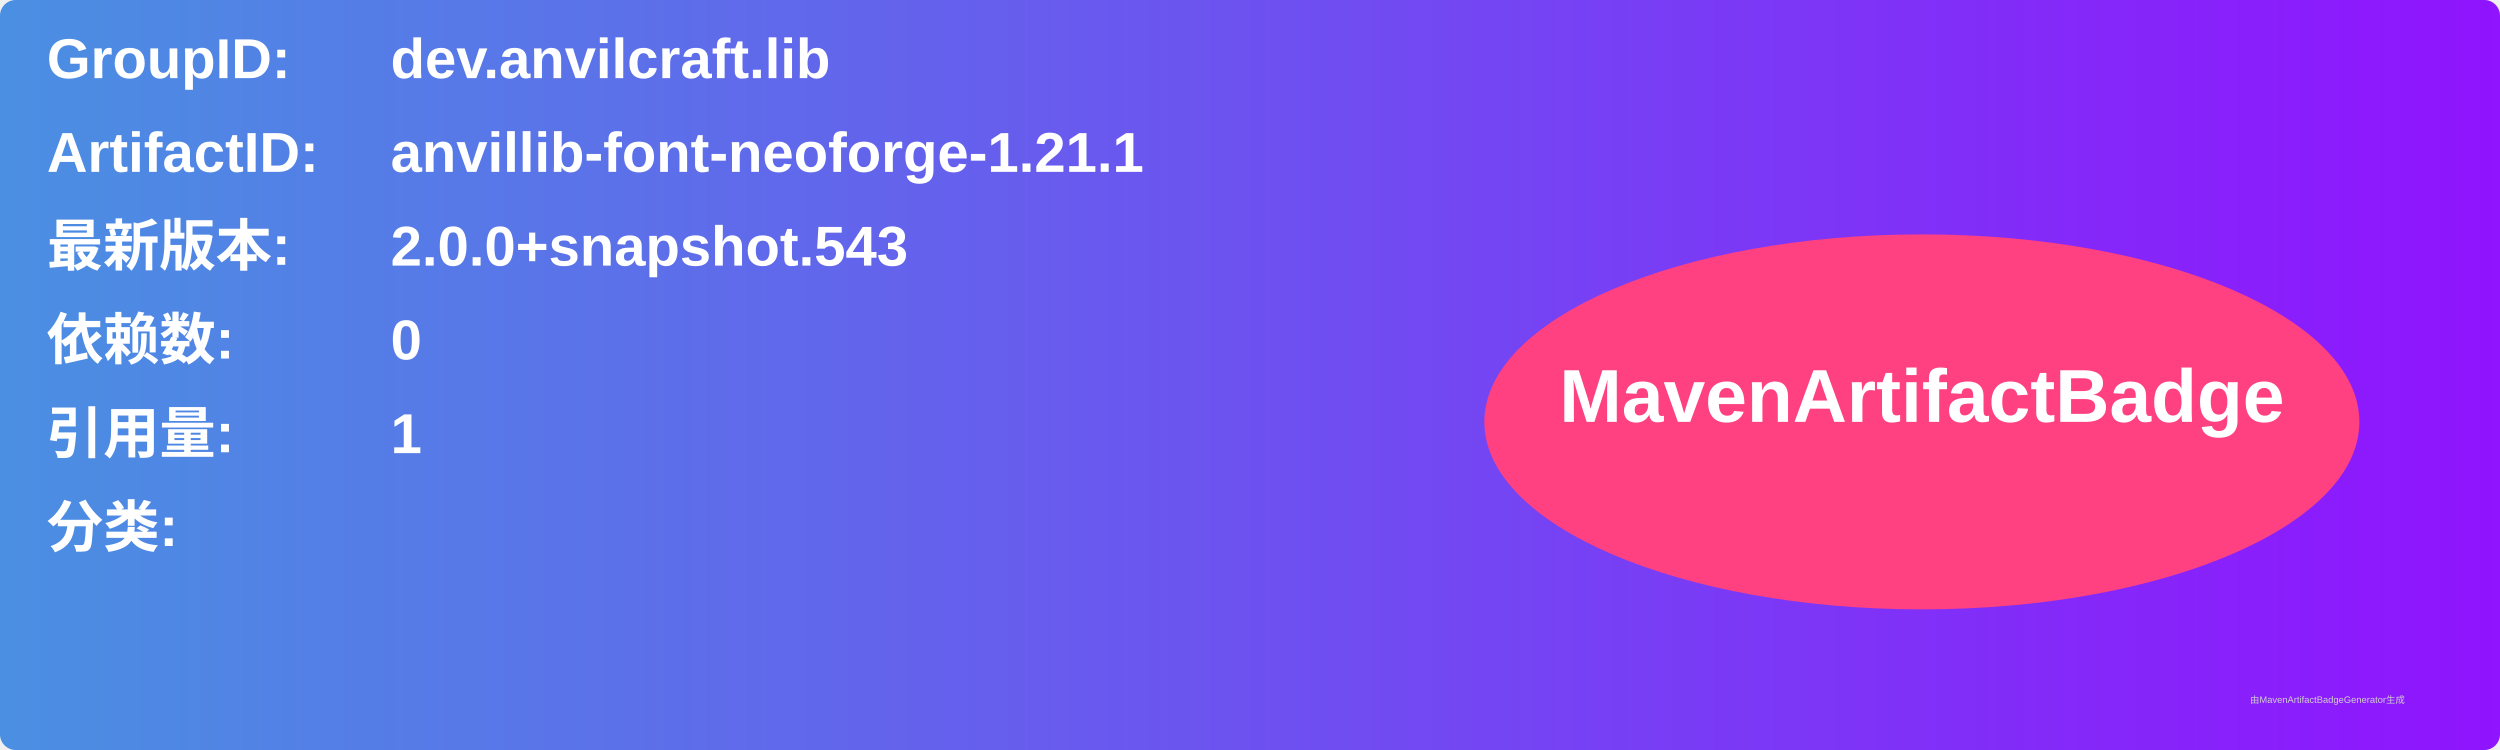
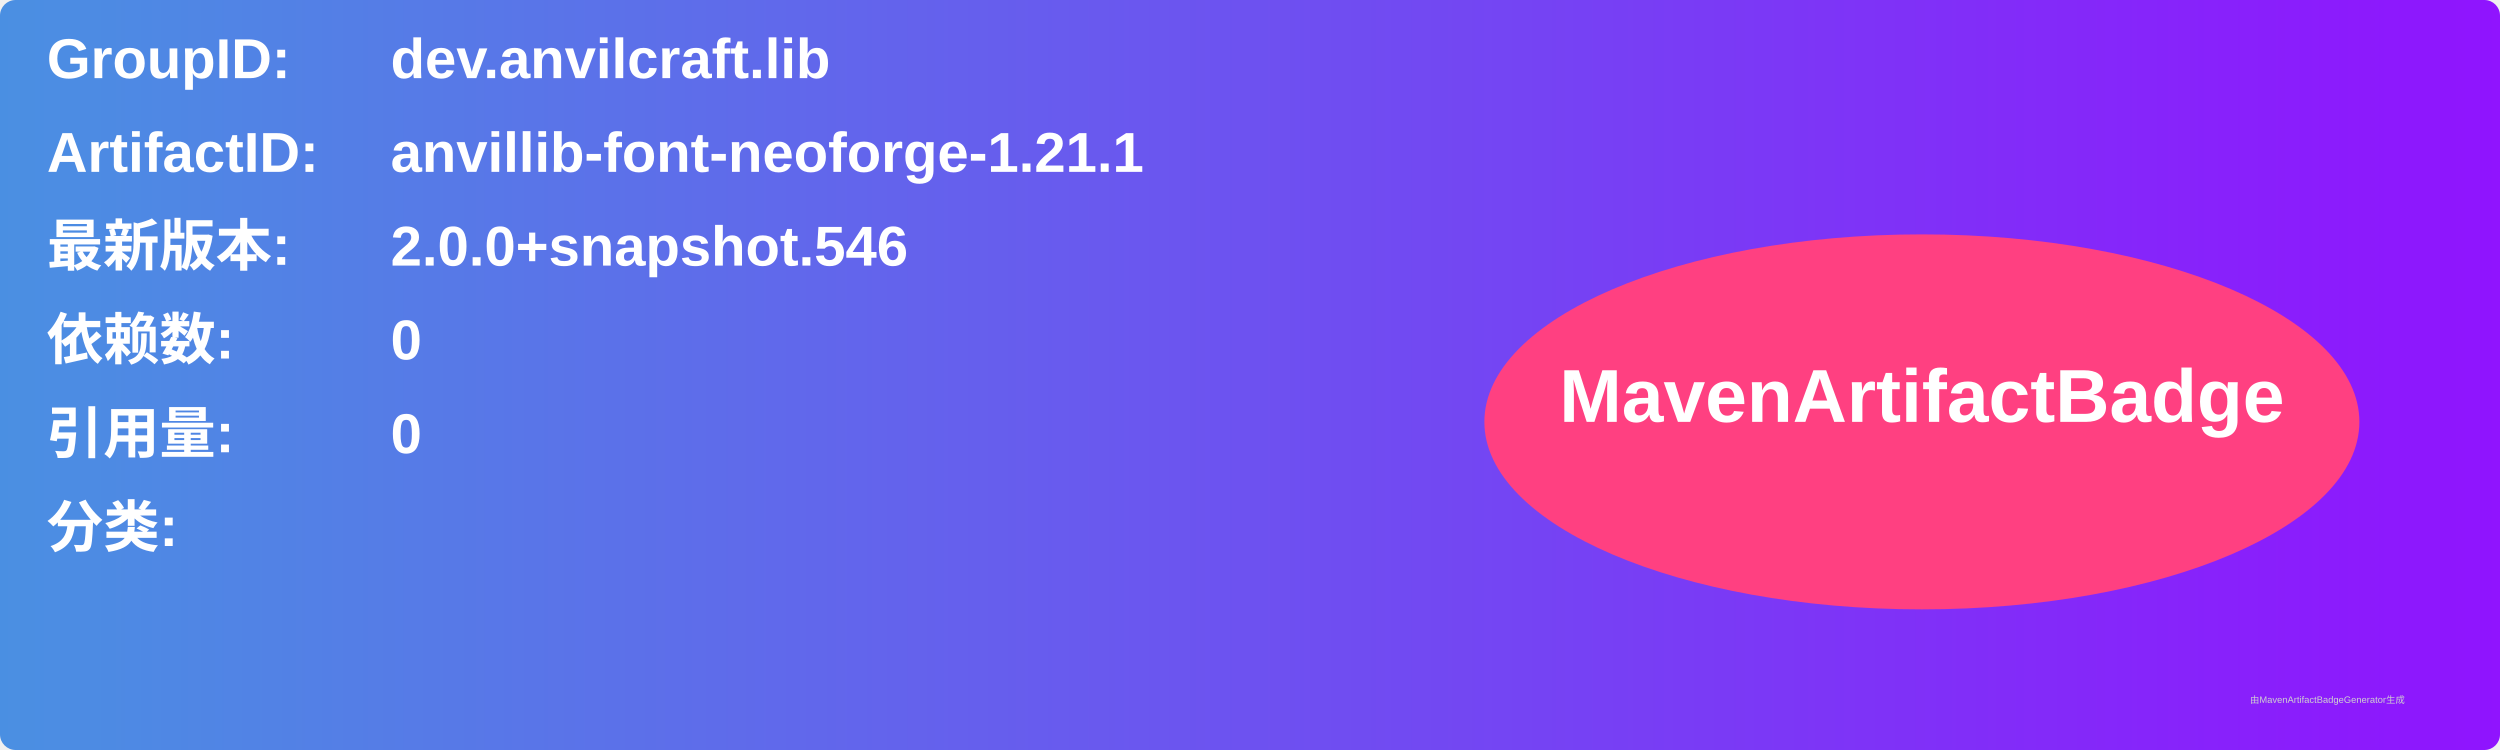
<svg xmlns="http://www.w3.org/2000/svg" width="800" height="240" viewBox="0 0 800 240">
  <linearGradient id="grad" x1="0%" y1="0%" x2="100%" y2="0%">
    <stop offset="0%" stop-color="#4a90e2" />
    <stop offset="100%" stop-color="#9013fe" />
  </linearGradient>
  <rect width="100%" height="100%" rx="5" ry="5" fill="url(#grad)" />
  <g transform="translate(15, 15)">
    <text x="0" y="10" font-family="Arial" font-size="18" fill="white" font-weight="bold" width="260">GroupID:</text>
    <text x="110" y="10" font-family="Arial" font-size="18" fill="white" font-weight="bold" width="460">dev.anvilcraft.lib</text>
    <text x="0" y="40" font-family="Arial" font-size="18" fill="white" font-weight="bold" width="260">ArtifactID:</text>
    <text x="110" y="40" font-family="Arial" font-size="18" fill="white" font-weight="bold" width="460">anvillib-font-neoforge-1.21.1</text>
    <text x="0" y="70" font-family="Arial" font-size="18" fill="white" font-weight="bold">最新版本:</text>
    <text x="110" y="70" font-family="Arial" font-size="18" fill="white" font-weight="bold">
-       <tspan font-weight="bold">2.0.0+snapshot.543</tspan>
+       <tspan font-weight="bold">2.0.0+snapshot.546</tspan>
    </text>
    <text x="0" y="100" font-family="Arial" font-size="18" fill="white" font-weight="bold">依赖数: </text>
    <text x="110" y="100" font-family="Arial" font-size="18" fill="white">
      <tspan font-weight="bold">0</tspan>
    </text>
    <text x="0" y="130" font-family="Arial" font-size="18" fill="white" font-weight="bold">引用量: </text>
    <text x="110" y="130" font-family="Arial" font-size="18" fill="white">
-       <tspan font-weight="bold">1</tspan>
+       <tspan font-weight="bold">0</tspan>
    </text>
    <text x="0" y="160" font-family="Arial" font-size="18" fill="white" font-weight="bold">分类:</text>
    <text x="10" y="190" font-family="Arial" font-size="10" fill="white">
      <tspan font-weight="bold" />
    </text>
    <ellipse cx="600" cy="120" rx="140" ry="60" fill="#ff4081" />
    <text x="600" y="120" text-anchor="middle" font-family="Arial" font-size="24" fill="white" font-weight="bold">MavenArtifactBadge</text>
  </g>
  <text x="720" y="225" font-family="Arial" font-size="3" fill="#d0d0d0">由MavenArtifactBadgeGenerator生成</text>
</svg>
